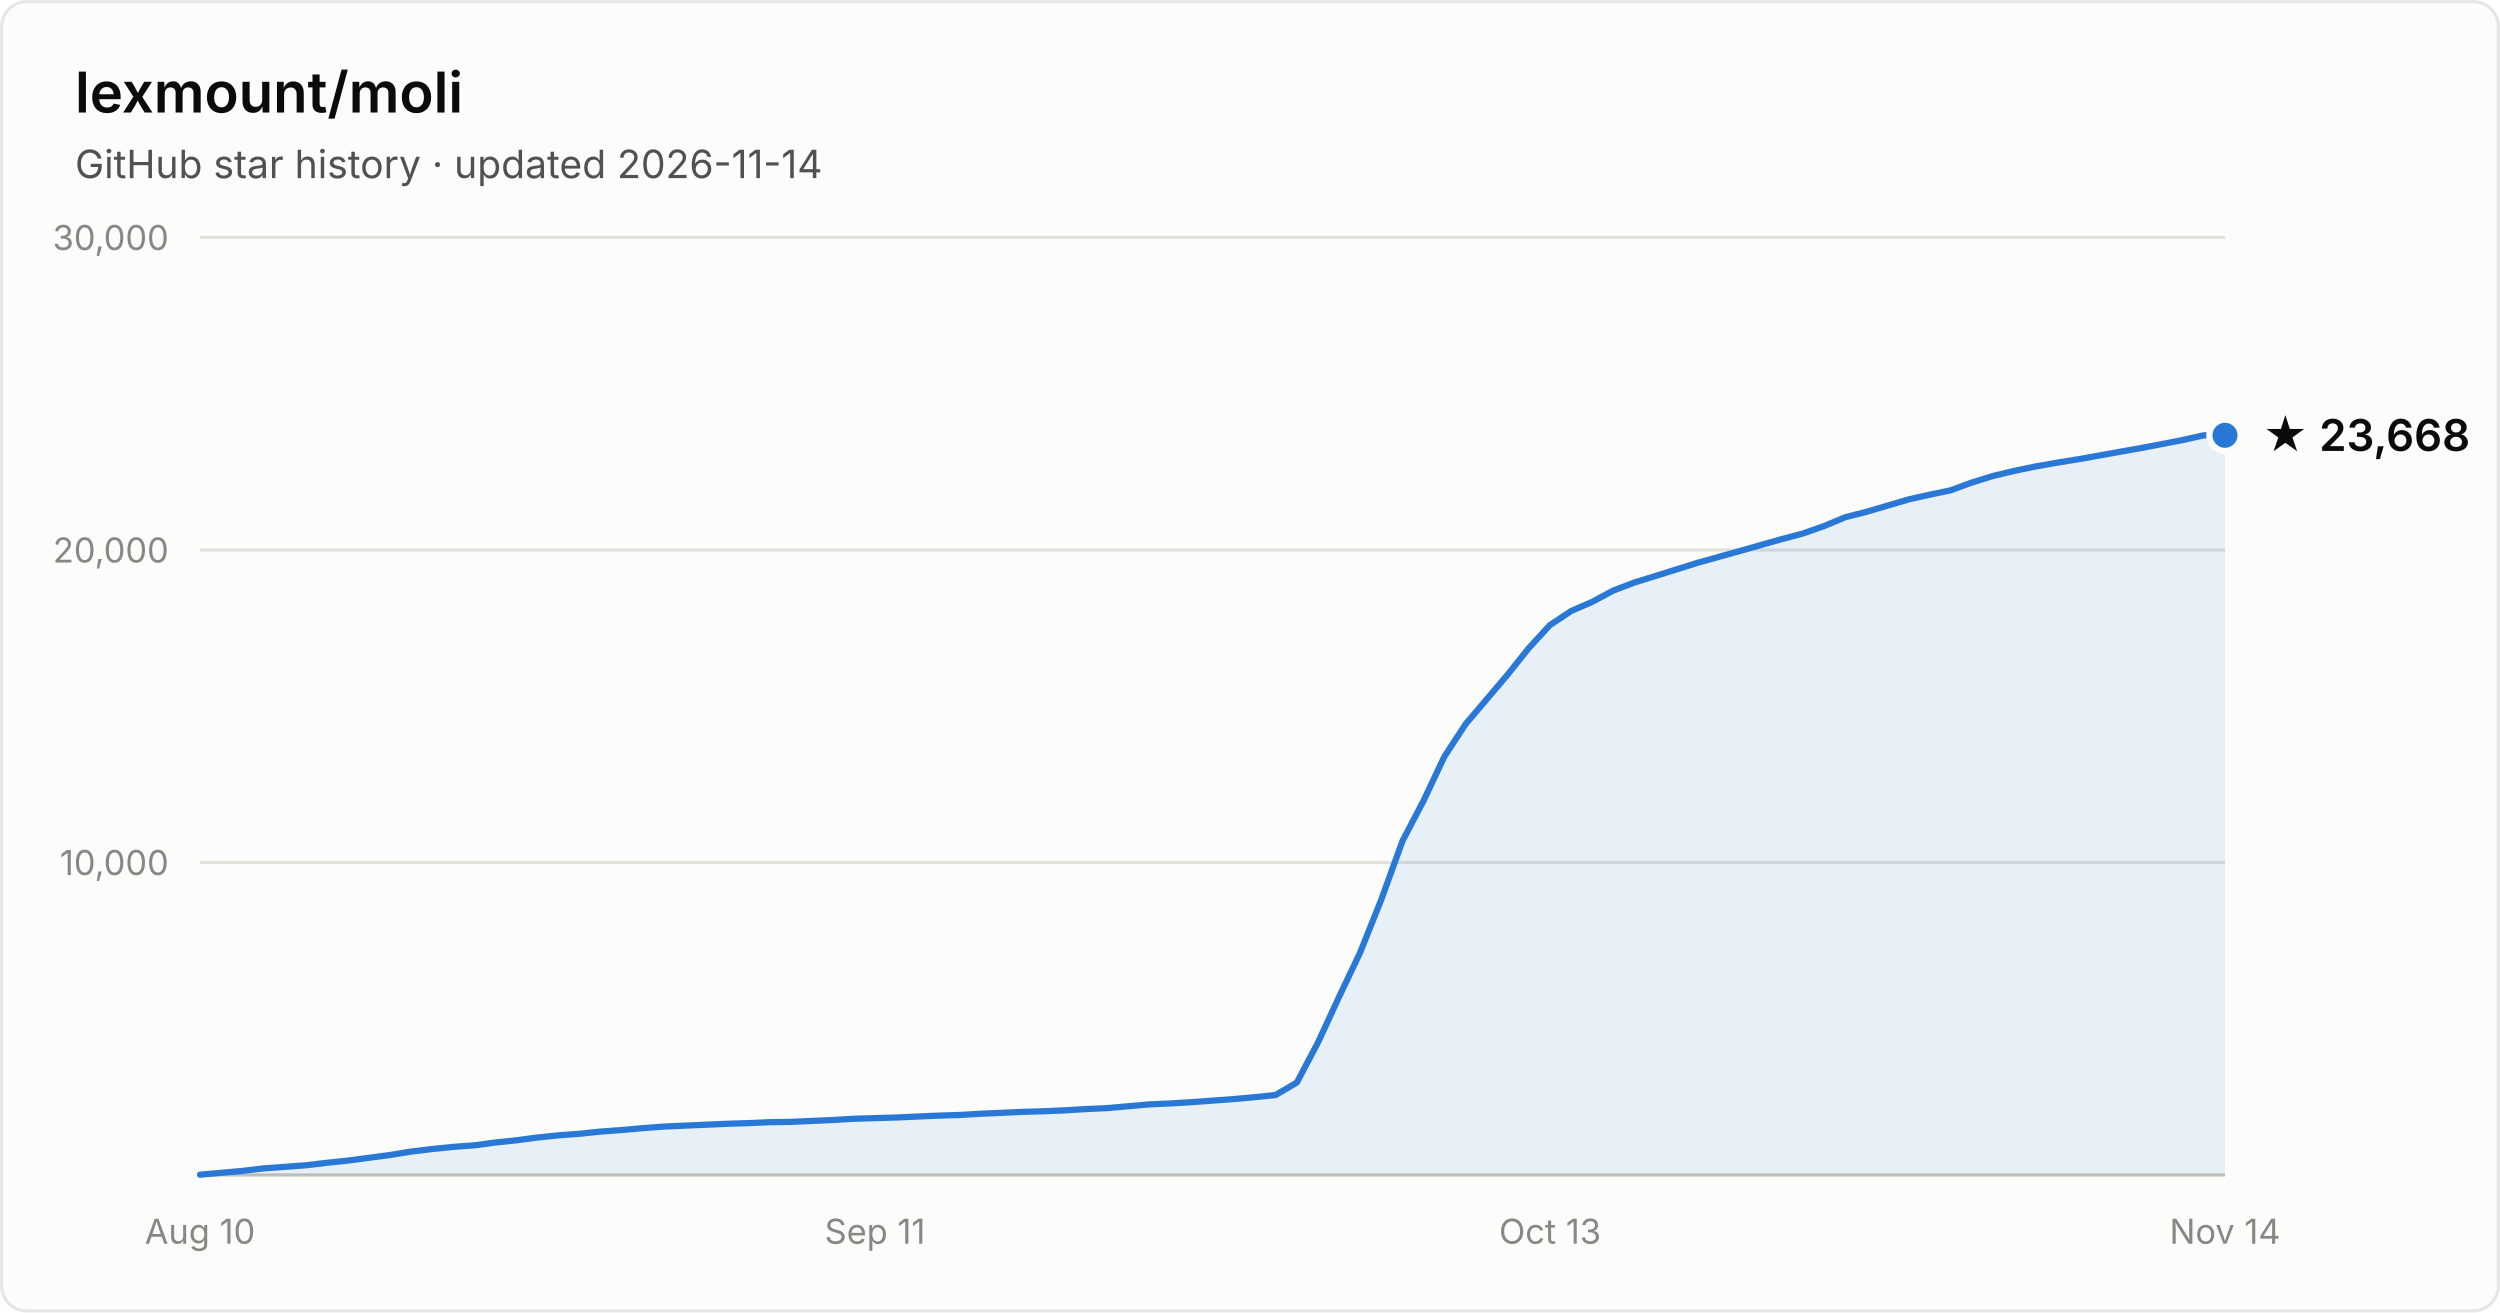
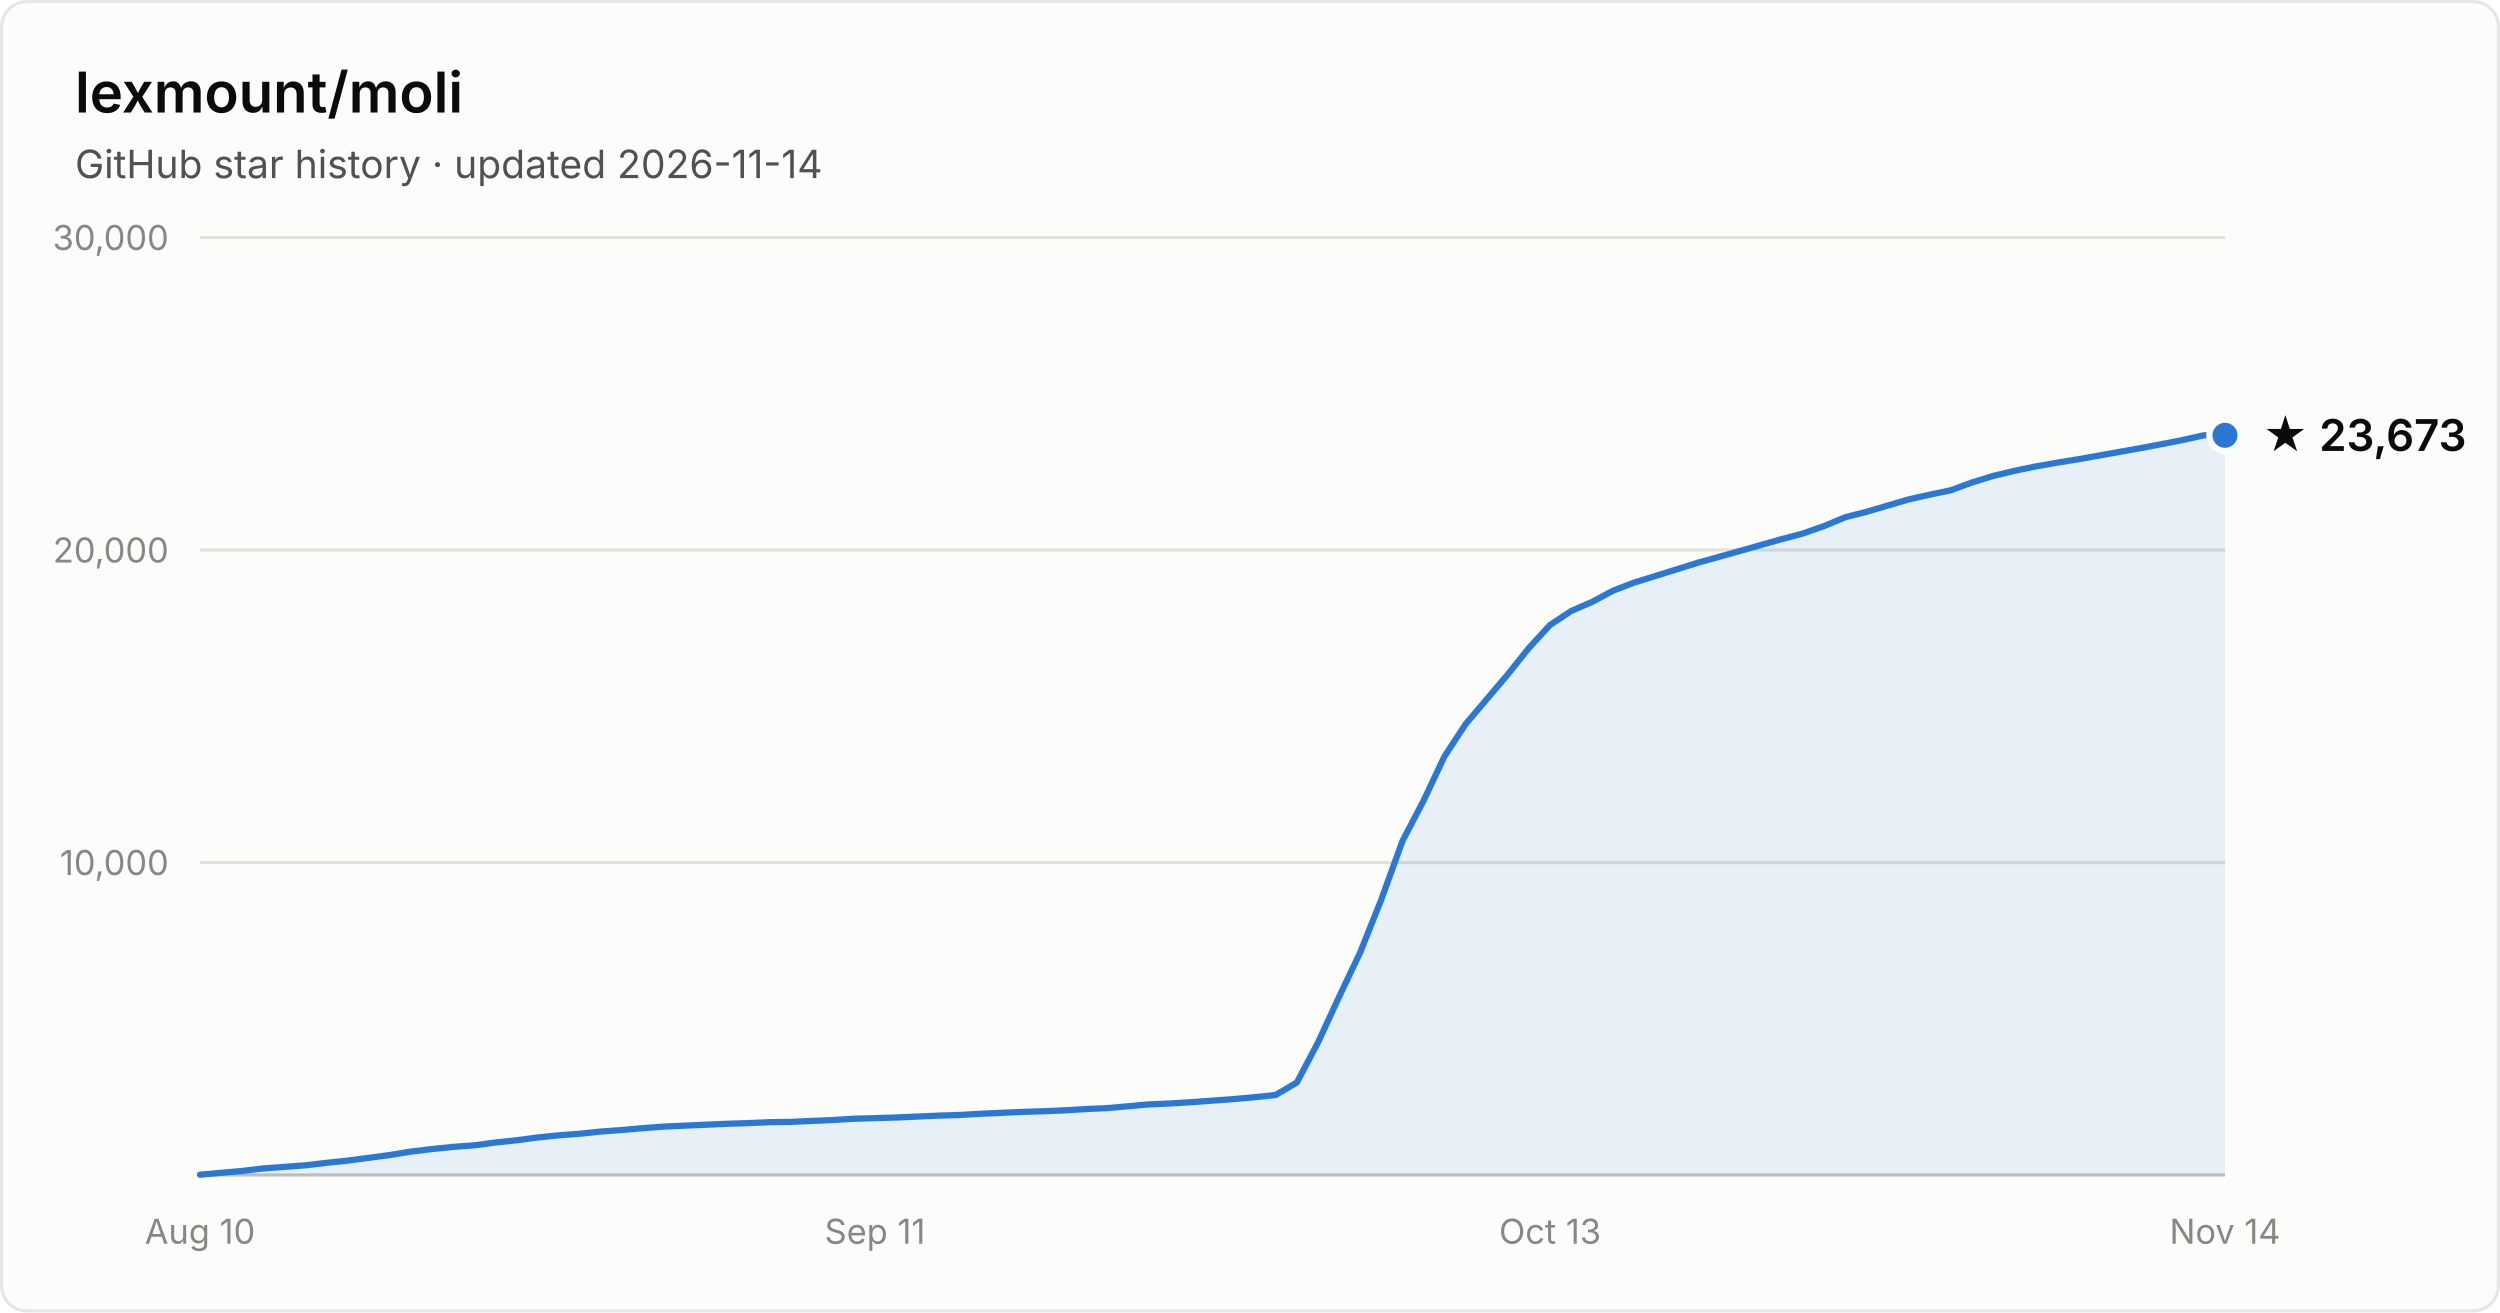
- <svg xmlns="http://www.w3.org/2000/svg" width="800" height="420" viewBox="0 0 800 420" font-family="system-ui, -apple-system, Segoe UI, sans-serif" role="img" aria-label="Star history of lexmount/moli: 23,668 stars as of 2026-11-14">
+ <svg xmlns="http://www.w3.org/2000/svg" width="800" height="420" viewBox="0 0 800 420" font-family="system-ui, -apple-system, Segoe UI, sans-serif" role="img" aria-label="Star history of lexmount/moli: 23,673 stars as of 2026-11-14">
  <rect x="0.5" y="0.5" width="799" height="419" rx="8" fill="#fcfcfb" stroke="rgba(11,11,11,0.10)" />
  <text x="24" y="36" fill="#0b0b0b" font-size="18" font-weight="600">lexmount/moli</text>
  <text x="24" y="57" fill="#52514e" font-size="12.5">GitHub star history · updated 2026-11-14</text>
  <line x1="64" y1="276.0" x2="712" y2="276.0" stroke="#e1e0d9" stroke-width="1" />
  <text x="54" y="280.0" text-anchor="end" fill="#898781" font-size="11" style="font-variant-numeric:tabular-nums">10,000</text>
  <line x1="64" y1="176.0" x2="712" y2="176.0" stroke="#e1e0d9" stroke-width="1" />
  <text x="54" y="180.0" text-anchor="end" fill="#898781" font-size="11" style="font-variant-numeric:tabular-nums">20,000</text>
  <line x1="64" y1="76.0" x2="712" y2="76.0" stroke="#e1e0d9" stroke-width="1" />
  <text x="54" y="80.0" text-anchor="end" fill="#898781" font-size="11" style="font-variant-numeric:tabular-nums">30,000</text>
  <line x1="64" y1="376" x2="712" y2="376" stroke="#c3c2b7" stroke-width="1" />
  <text x="64.0" y="398" text-anchor="middle" fill="#898781" font-size="11" style="font-variant-numeric:tabular-nums">Aug 10</text>
  <text x="280.0" y="398" text-anchor="middle" fill="#898781" font-size="11" style="font-variant-numeric:tabular-nums">Sep 11</text>
  <text x="496.0" y="398" text-anchor="middle" fill="#898781" font-size="11" style="font-variant-numeric:tabular-nums">Oct 13</text>
  <text x="712.0" y="398" text-anchor="middle" fill="#898781" font-size="11" style="font-variant-numeric:tabular-nums">Nov 14</text>
  <path d="M64.0 375.9 L70.8 375.3 L77.5 374.7 L84.2 373.9 L91.0 373.4 L97.8 372.9 L104.5 372.1 L111.2 371.4 L118.0 370.5 L124.8 369.6 L131.5 368.5 L138.2 367.7 L145.0 367.0 L151.8 366.5 L158.5 365.6 L165.2 364.9 L172.0 364.0 L178.8 363.3 L185.5 362.8 L192.2 362.1 L199.0 361.6 L205.8 361.0 L212.5 360.5 L219.2 360.2 L226.0 359.9 L232.8 359.6 L239.5 359.4 L246.2 359.1 L253.0 359.0 L259.8 358.7 L266.5 358.4 L273.2 358.0 L280.0 357.8 L286.8 357.6 L293.5 357.3 L300.2 357.0 L307.0 356.8 L313.8 356.4 L320.5 356.1 L327.2 355.8 L334.0 355.6 L340.8 355.3 L347.5 354.9 L354.2 354.6 L361.0 354.0 L367.8 353.4 L374.5 353.1 L381.2 352.7 L388.0 352.2 L394.8 351.7 L401.5 351.1 L408.2 350.4 L415.0 346.4 L421.8 333.5 L428.5 319.0 L435.2 304.9 L442.0 287.9 L448.8 269.1 L455.5 256.3 L462.2 242.1 L469.0 231.7 L475.8 223.7 L482.5 215.8 L489.2 207.4 L496.0 200.0 L502.8 195.5 L509.5 192.6 L516.2 189.0 L523.0 186.4 L529.8 184.3 L536.5 182.2 L543.2 180.1 L550.0 178.2 L556.8 176.3 L563.5 174.4 L570.2 172.5 L577.0 170.7 L583.8 168.3 L590.5 165.5 L597.2 163.8 L604.0 161.8 L610.8 159.8 L617.5 158.3 L624.2 156.9 L631.0 154.4 L637.8 152.3 L644.5 150.7 L651.2 149.3 L658.0 148.1 L664.8 147.0 L671.5 145.8 L678.2 144.6 L685.0 143.4 L691.8 142.1 L698.5 140.8 L705.2 139.3 L712.0 139.3 L712.0 376 L64.0 376 Z" fill="#2a78d6" fill-opacity="0.1" />
  <path d="M64.0 375.9 L70.8 375.3 L77.5 374.7 L84.2 373.9 L91.0 373.4 L97.8 372.9 L104.5 372.1 L111.2 371.4 L118.0 370.5 L124.8 369.6 L131.5 368.5 L138.2 367.7 L145.0 367.0 L151.8 366.5 L158.5 365.6 L165.2 364.9 L172.0 364.0 L178.8 363.3 L185.5 362.8 L192.2 362.1 L199.0 361.6 L205.8 361.0 L212.5 360.5 L219.2 360.2 L226.0 359.9 L232.8 359.6 L239.5 359.4 L246.2 359.1 L253.0 359.0 L259.8 358.7 L266.5 358.4 L273.2 358.0 L280.0 357.8 L286.8 357.6 L293.5 357.3 L300.2 357.0 L307.0 356.8 L313.8 356.4 L320.5 356.1 L327.2 355.8 L334.0 355.6 L340.8 355.3 L347.5 354.9 L354.2 354.6 L361.0 354.0 L367.8 353.4 L374.5 353.1 L381.2 352.7 L388.0 352.2 L394.8 351.7 L401.5 351.1 L408.2 350.4 L415.0 346.4 L421.8 333.5 L428.5 319.0 L435.2 304.9 L442.0 287.9 L448.8 269.1 L455.5 256.3 L462.2 242.1 L469.0 231.7 L475.8 223.7 L482.5 215.8 L489.2 207.4 L496.0 200.0 L502.8 195.5 L509.5 192.6 L516.2 189.0 L523.0 186.4 L529.8 184.3 L536.5 182.2 L543.2 180.1 L550.0 178.2 L556.8 176.3 L563.5 174.4 L570.2 172.5 L577.0 170.7 L583.8 168.3 L590.5 165.5 L597.2 163.8 L604.0 161.8 L610.8 159.8 L617.5 158.3 L624.2 156.9 L631.0 154.4 L637.8 152.3 L644.5 150.7 L651.2 149.3 L658.0 148.1 L664.8 147.0 L671.5 145.8 L678.2 144.6 L685.0 143.4 L691.8 142.1 L698.5 140.8 L705.2 139.3 L712.0 139.3" fill="none" stroke="#2a78d6" stroke-width="2" stroke-linejoin="round" stroke-linecap="round" />
  <circle cx="712.0" cy="139.3" r="5" fill="#2a78d6" stroke="#fcfcfb" stroke-width="2" />
-   <text x="724.0" y="144.3" fill="#0b0b0b" font-size="14" font-weight="600">★ 23,668</text>
+   <text x="724.0" y="144.3" fill="#0b0b0b" font-size="14" font-weight="600">★ 23,673</text>
</svg>
